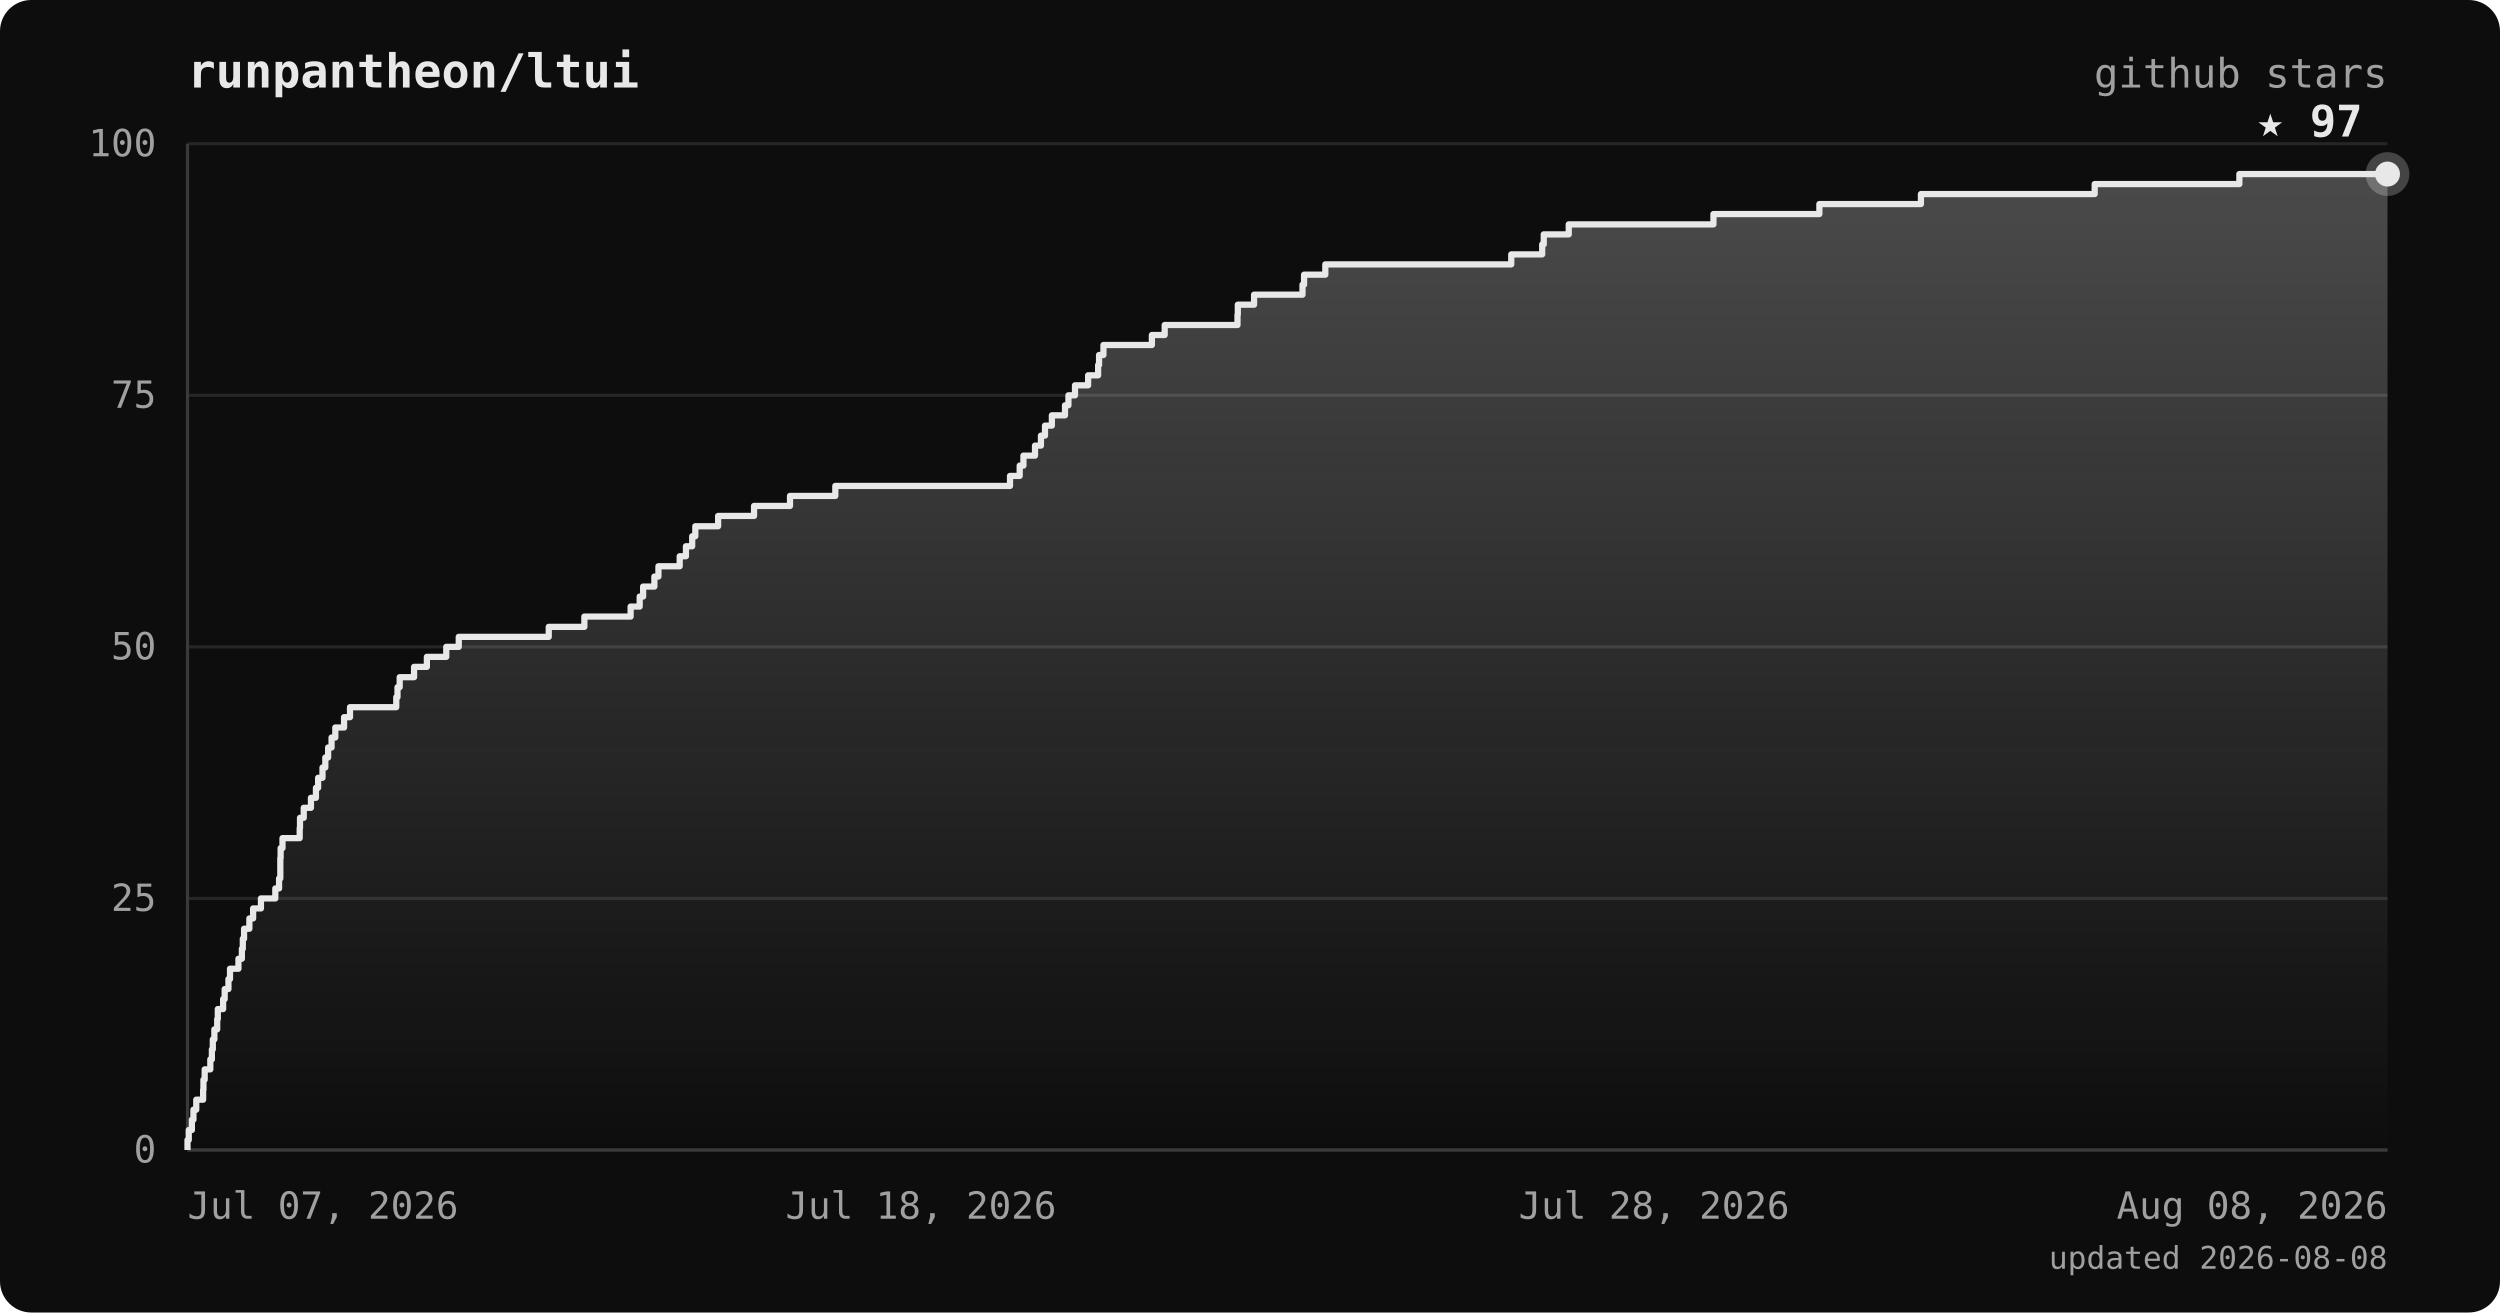
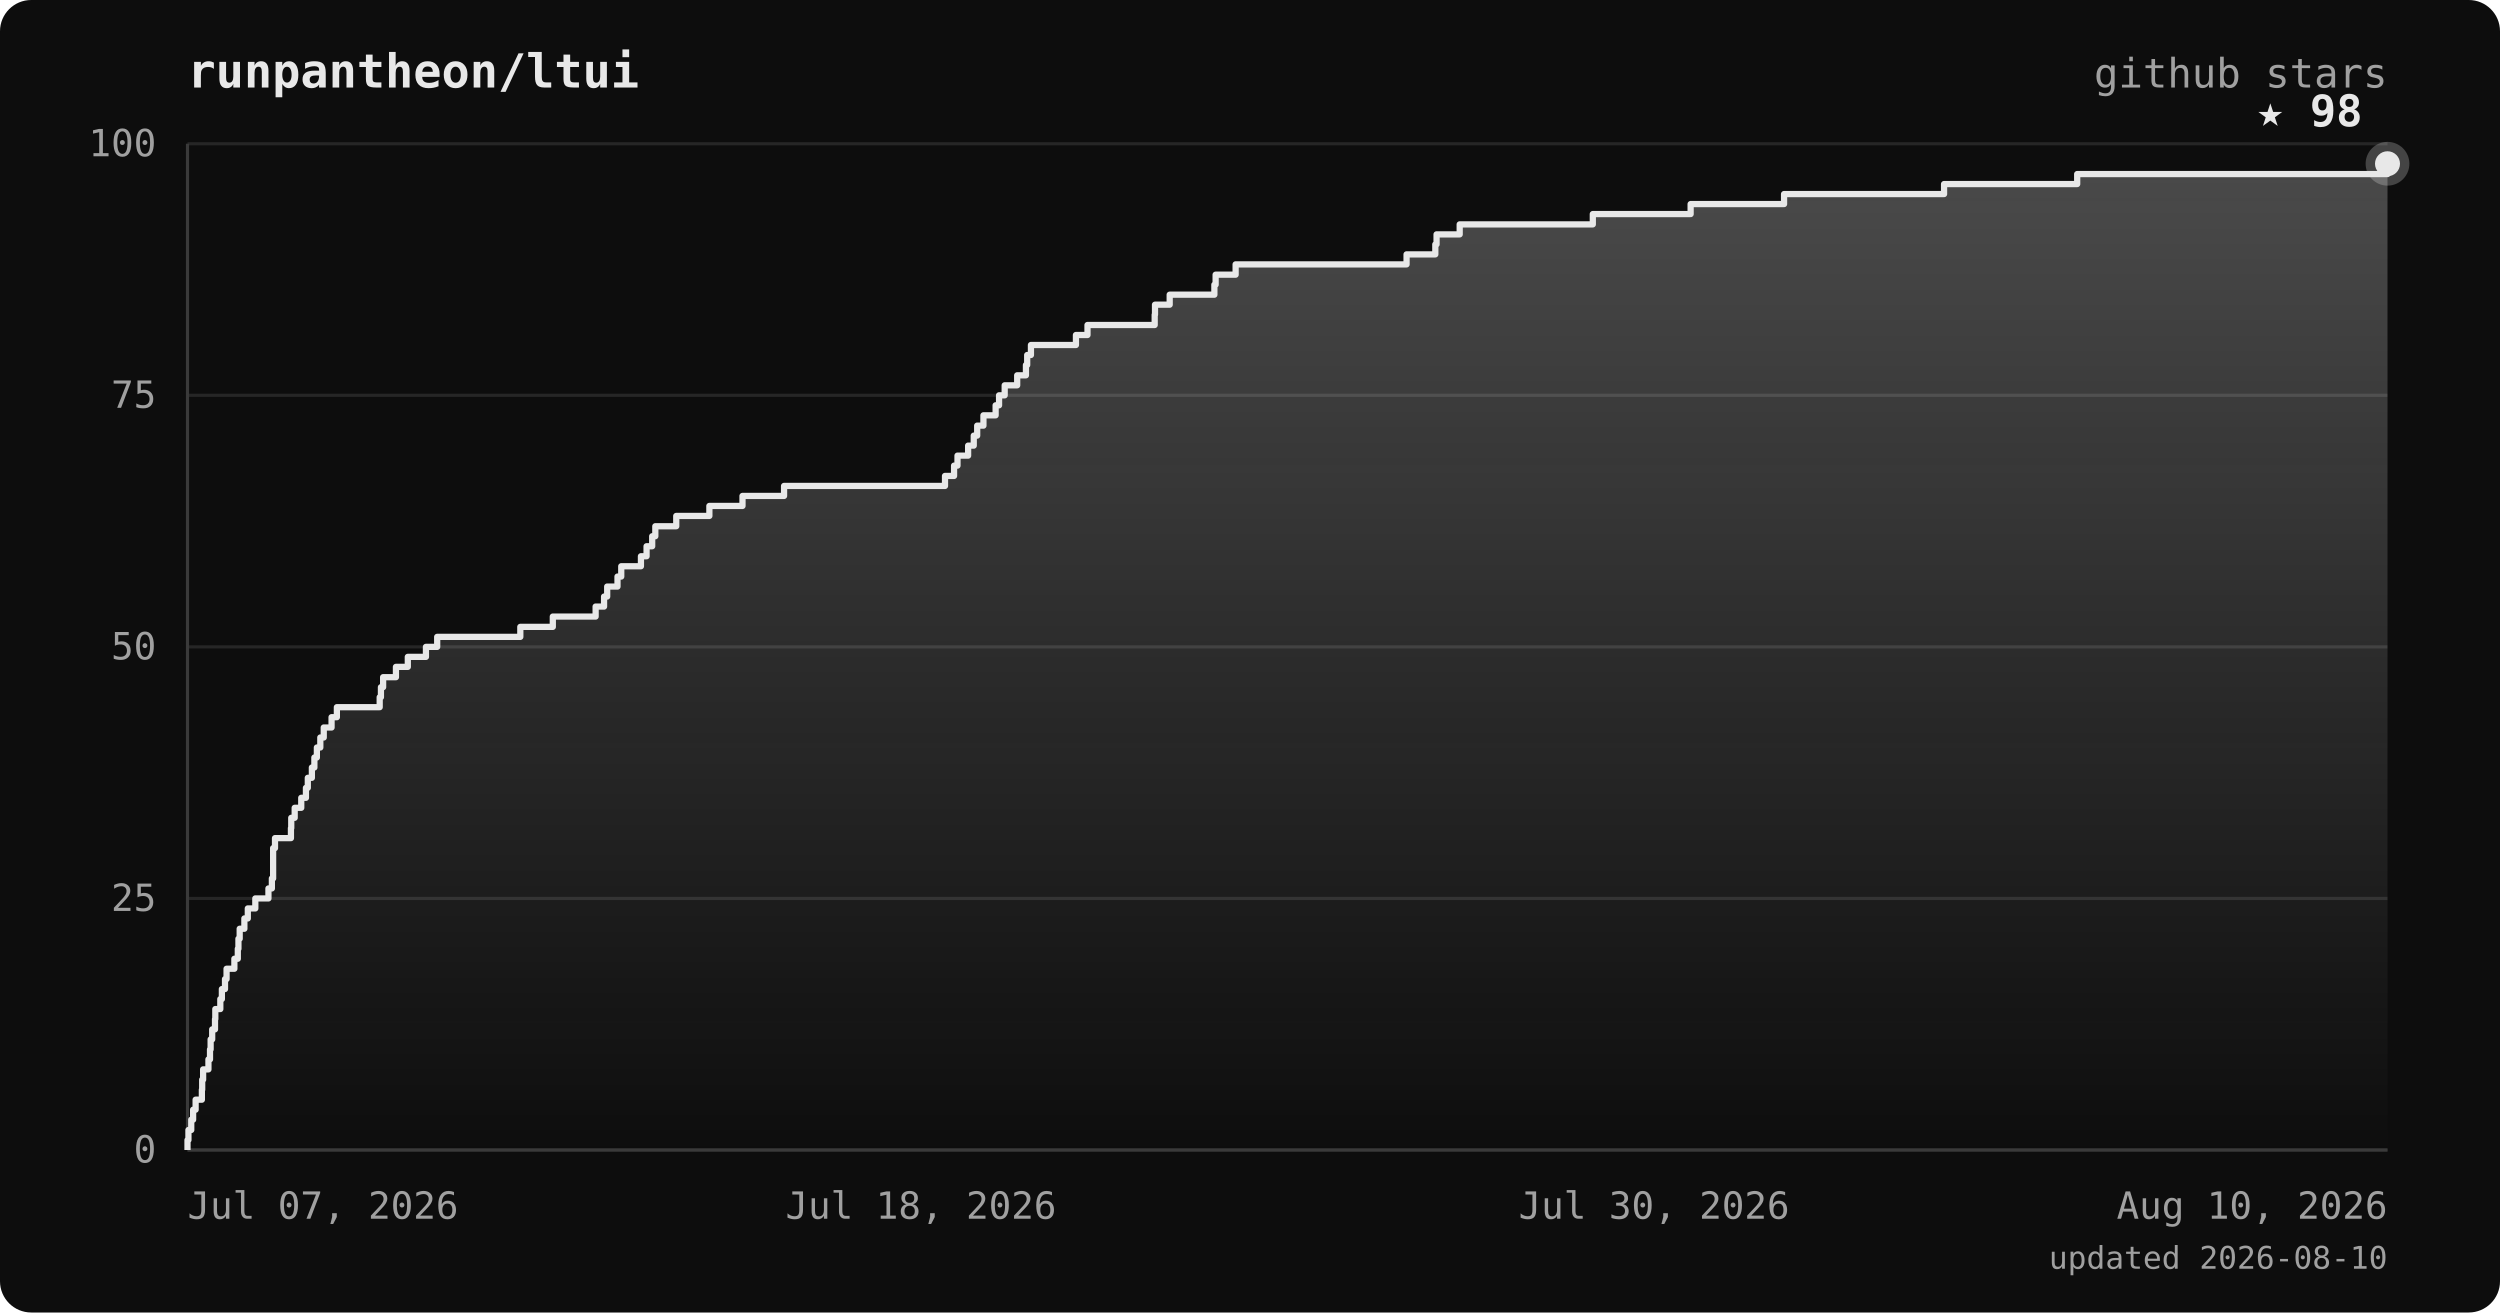
<svg xmlns="http://www.w3.org/2000/svg" viewBox="0 0 800 420" font-family="ui-monospace, 'JetBrains Mono', 'SFMono-Regular', Menlo, monospace">
  <defs>
    <linearGradient id="area" x1="0" y1="0" x2="0" y2="1">
      <stop offset="0%" stop-color="#e8e8e8" stop-opacity="0.28" />
      <stop offset="100%" stop-color="#e8e8e8" stop-opacity="0" />
    </linearGradient>
  </defs>
  <rect width="800" height="420" rx="10" fill="#0d0d0d" />
  <text x="60" y="28" fill="#e8e8e8" font-size="15" font-weight="bold">runpantheon/ltui</text>
  <text x="764" y="28" text-anchor="end" fill="#a0a0a0" font-size="13">github stars</text>
  <line x1="60" y1="368.0" x2="764" y2="368.0" stroke="#262626" stroke-width="1" />
  <line x1="60" y1="287.5" x2="764" y2="287.5" stroke="#262626" stroke-width="1" />
  <line x1="60" y1="207.0" x2="764" y2="207.0" stroke="#262626" stroke-width="1" />
  <line x1="60" y1="126.5" x2="764" y2="126.5" stroke="#262626" stroke-width="1" />
  <line x1="60" y1="46.0" x2="764" y2="46.0" stroke="#262626" stroke-width="1" />
  <line x1="60" y1="46" x2="60" y2="368" stroke="#3a3a3a" stroke-width="1" />
  <line x1="60" y1="368" x2="764" y2="368" stroke="#3a3a3a" stroke-width="1" />
-   <polygon points="60,368.0 60.0,368.0 60.0,368.0 60.0,364.8 60.4,364.8 60.4,361.6 61.4,361.6 61.4,358.3 61.9,358.3 61.9,355.1 62.8,355.1 62.8,351.9 65.0,351.9 65.0,348.7 65.1,348.7 65.1,345.5 65.5,345.5 65.5,342.2 67.3,342.2 67.3,339.0 67.8,339.0 67.8,335.8 68.1,335.8 68.1,332.6 68.6,332.6 68.6,329.4 69.5,329.4 69.5,326.1 69.7,326.1 69.7,322.9 71.4,322.9 71.4,319.7 71.9,319.7 71.9,316.5 73.1,316.5 73.1,313.3 73.6,313.3 73.6,310.0 76.3,310.0 76.3,306.8 77.4,306.8 77.4,303.6 77.7,303.6 77.7,300.4 78.1,300.4 78.1,297.2 79.8,297.2 79.8,293.9 81.0,293.9 81.0,290.7 83.5,290.7 83.5,287.5 88.1,287.5 88.1,284.3 89.3,284.3 89.3,281.1 89.7,281.1 89.7,277.8 89.7,277.8 89.7,274.6 89.8,274.6 89.8,271.4 90.4,271.4 90.4,268.2 95.9,268.2 95.9,265.0 96.0,265.0 96.0,261.7 97.2,261.7 97.2,258.5 99.5,258.5 99.5,255.3 101.1,255.3 101.1,252.1 101.8,252.1 101.8,248.9 103.2,248.9 103.2,245.6 104.1,245.6 104.1,242.4 105.0,242.4 105.0,239.2 106.1,239.2 106.1,236.0 107.3,236.0 107.3,232.8 110.1,232.8 110.1,229.5 112.0,229.5 112.0,226.3 126.8,226.3 126.8,223.1 127.2,223.1 127.2,219.9 127.9,219.9 127.9,216.7 132.5,216.7 132.5,213.4 136.6,213.4 136.6,210.2 142.8,210.2 142.8,207.0 146.8,207.0 146.8,203.8 175.6,203.8 175.6,200.6 187.0,200.6 187.0,197.3 201.8,197.3 201.8,194.1 204.7,194.1 204.7,190.9 205.8,190.9 205.8,187.7 209.4,187.7 209.4,184.5 210.7,184.5 210.7,181.2 217.5,181.2 217.5,178.0 219.5,178.0 219.5,174.8 221.5,174.8 221.5,171.6 222.5,171.6 222.5,168.4 229.8,168.4 229.8,165.1 241.3,165.1 241.3,161.9 252.8,161.9 252.8,158.7 267.3,158.7 267.3,155.5 323.2,155.5 323.2,152.3 326.3,152.3 326.3,149.0 327.5,149.0 327.5,145.8 331.2,145.8 331.2,142.6 333.1,142.6 333.1,139.4 334.4,139.4 334.4,136.2 336.6,136.2 336.6,132.9 340.8,132.9 340.8,129.7 341.9,129.7 341.9,126.5 344.0,126.5 344.0,123.3 348.2,123.3 348.2,120.1 351.4,120.1 351.4,116.8 351.7,116.8 351.7,113.6 353.1,113.6 353.1,110.4 368.6,110.4 368.6,107.2 372.7,107.2 372.7,104.0 396.0,104.0 396.0,100.7 396.1,100.7 396.1,97.5 401.3,97.5 401.3,94.3 416.8,94.3 416.8,91.1 417.3,91.1 417.3,87.9 424.1,87.9 424.1,84.6 483.6,84.6 483.6,81.4 493.5,81.4 493.5,78.2 494.0,78.2 494.0,75.0 502.0,75.0 502.0,71.8 548.3,71.8 548.3,68.5 582.2,68.5 582.2,65.3 614.7,65.3 614.7,62.1 670.3,62.1 670.3,58.9 716.6,58.9 716.6,55.7 764.0,55.7 764.0,368.0" fill="url(#area)" />
-   <polyline points="60.0,368.0 60.0,368.0 60.0,364.8 60.4,364.8 60.4,361.6 61.4,361.6 61.4,358.3 61.9,358.3 61.9,355.1 62.8,355.1 62.8,351.9 65.0,351.9 65.0,348.7 65.1,348.7 65.1,345.5 65.5,345.5 65.5,342.2 67.3,342.2 67.3,339.0 67.8,339.0 67.8,335.8 68.1,335.8 68.1,332.6 68.6,332.6 68.6,329.4 69.5,329.4 69.5,326.1 69.7,326.1 69.7,322.9 71.4,322.9 71.4,319.7 71.9,319.7 71.9,316.5 73.1,316.5 73.1,313.3 73.6,313.3 73.6,310.0 76.3,310.0 76.3,306.8 77.4,306.8 77.4,303.6 77.7,303.6 77.7,300.4 78.1,300.4 78.1,297.2 79.8,297.2 79.8,293.9 81.0,293.9 81.0,290.7 83.5,290.7 83.5,287.5 88.1,287.5 88.1,284.3 89.3,284.3 89.3,281.1 89.7,281.1 89.7,277.8 89.7,277.8 89.7,274.6 89.8,274.6 89.8,271.4 90.4,271.4 90.4,268.2 95.9,268.2 95.9,265.0 96.0,265.0 96.0,261.7 97.2,261.7 97.2,258.5 99.5,258.5 99.5,255.3 101.1,255.3 101.1,252.1 101.8,252.1 101.8,248.9 103.2,248.9 103.2,245.6 104.1,245.6 104.1,242.4 105.0,242.4 105.0,239.2 106.1,239.2 106.1,236.0 107.3,236.0 107.3,232.8 110.1,232.8 110.1,229.5 112.0,229.5 112.0,226.3 126.8,226.3 126.8,223.1 127.2,223.1 127.2,219.9 127.9,219.9 127.9,216.7 132.5,216.7 132.5,213.4 136.6,213.4 136.6,210.2 142.8,210.2 142.8,207.0 146.8,207.0 146.8,203.8 175.6,203.8 175.6,200.6 187.0,200.6 187.0,197.3 201.8,197.3 201.8,194.1 204.7,194.1 204.7,190.9 205.8,190.9 205.8,187.7 209.4,187.7 209.4,184.5 210.7,184.5 210.7,181.2 217.5,181.2 217.5,178.0 219.5,178.0 219.5,174.8 221.5,174.8 221.5,171.6 222.5,171.6 222.5,168.4 229.8,168.4 229.8,165.1 241.3,165.1 241.3,161.9 252.8,161.9 252.8,158.7 267.3,158.7 267.3,155.5 323.2,155.5 323.2,152.3 326.3,152.3 326.3,149.0 327.5,149.0 327.5,145.8 331.2,145.8 331.2,142.6 333.1,142.6 333.1,139.4 334.4,139.4 334.4,136.2 336.6,136.2 336.6,132.9 340.8,132.9 340.8,129.7 341.9,129.7 341.9,126.5 344.0,126.5 344.0,123.3 348.2,123.3 348.2,120.1 351.4,120.1 351.4,116.8 351.7,116.8 351.7,113.6 353.1,113.6 353.1,110.4 368.6,110.4 368.6,107.2 372.7,107.2 372.7,104.0 396.0,104.0 396.0,100.7 396.1,100.7 396.1,97.5 401.3,97.5 401.3,94.3 416.8,94.3 416.8,91.1 417.3,91.1 417.3,87.9 424.1,87.9 424.1,84.6 483.6,84.6 483.6,81.4 493.5,81.4 493.5,78.2 494.0,78.2 494.0,75.0 502.0,75.0 502.0,71.8 548.3,71.8 548.3,68.5 582.2,68.5 582.2,65.3 614.7,65.3 614.7,62.1 670.3,62.1 670.3,58.9 716.6,58.9 716.6,55.7 764.0,55.7" fill="none" stroke="#e8e8e8" stroke-width="2" stroke-linejoin="round" />
-   <circle cx="764.0" cy="55.7" r="7" fill="#e8e8e8" opacity="0.25" />
-   <circle cx="764.0" cy="55.7" r="4" fill="#e8e8e8" />
-   <text x="756.0" y="43.7" text-anchor="end" fill="#e8e8e8" font-size="14" font-weight="bold">★ 97</text>
+   <polygon points="60,368.0 60.0,368.0 60.0,368.0 60.0,364.8 60.3,364.8 60.3,361.6 61.2,361.6 61.2,358.3 61.8,358.3 61.8,355.1 62.6,355.1 62.6,351.9 64.6,351.9 64.6,348.7 64.7,348.7 64.7,345.5 65.0,345.5 65.0,342.2 66.7,342.2 66.7,339.0 67.2,339.0 67.2,335.8 67.4,335.8 67.4,332.6 67.9,332.6 67.9,329.4 68.8,329.4 68.8,326.1 68.9,326.1 68.9,322.9 70.5,322.9 70.5,319.7 71.0,319.7 71.0,316.5 72.0,316.5 72.0,313.3 72.5,313.3 72.5,310.0 75.0,310.0 75.0,306.8 76.1,306.8 76.1,303.6 76.3,303.6 76.3,300.4 76.7,300.4 76.7,297.2 78.2,297.2 78.2,293.9 79.3,293.9 79.3,290.7 81.7,290.7 81.7,287.5 85.9,287.5 85.9,284.3 87.0,284.3 87.0,281.1 87.4,281.1 87.4,277.8 87.4,277.8 87.4,274.6 87.4,274.6 87.4,271.4 88.0,271.4 88.0,268.2 93.1,268.2 93.1,265.0 93.2,265.0 93.2,261.7 94.3,261.7 94.3,258.5 96.4,258.5 96.4,255.3 97.9,255.3 97.9,252.1 98.5,252.1 98.5,248.9 99.8,248.9 99.8,245.6 100.6,245.6 100.6,242.4 101.4,242.4 101.4,239.2 102.5,239.2 102.5,236.0 103.6,236.0 103.6,232.8 106.1,232.8 106.1,229.5 107.8,229.5 107.8,226.3 121.5,226.3 121.5,223.1 121.9,223.1 121.9,219.9 122.6,219.9 122.6,216.7 126.7,216.7 126.7,213.4 130.5,213.4 130.5,210.2 136.3,210.2 136.3,207.0 139.9,207.0 139.9,203.8 166.5,203.8 166.5,200.6 176.9,200.6 176.9,197.3 190.6,197.3 190.6,194.1 193.3,194.1 193.3,190.9 194.3,190.9 194.3,187.7 197.6,187.7 197.6,184.5 198.8,184.5 198.8,181.2 205.1,181.2 205.1,178.0 206.9,178.0 206.9,174.8 208.7,174.8 208.7,171.6 209.7,171.6 209.7,168.4 216.4,168.4 216.4,165.1 227.0,165.1 227.0,161.9 237.6,161.9 237.6,158.7 250.9,158.7 250.9,155.5 302.4,155.5 302.4,152.3 305.3,152.3 305.3,149.0 306.4,149.0 306.4,145.8 309.8,145.8 309.8,142.6 311.6,142.6 311.6,139.4 312.7,139.4 312.7,136.2 314.7,136.2 314.7,132.9 318.6,132.9 318.6,129.7 319.7,129.7 319.7,126.5 321.5,126.5 321.5,123.3 325.5,123.3 325.5,120.1 328.3,120.1 328.3,116.8 328.7,116.8 328.7,113.6 329.9,113.6 329.9,110.4 344.3,110.4 344.3,107.2 348.0,107.2 348.0,104.0 369.5,104.0 369.5,100.7 369.6,100.7 369.6,97.5 374.3,97.5 374.3,94.3 388.6,94.3 388.6,91.1 389.0,91.1 389.0,87.9 395.4,87.9 395.4,84.6 450.1,84.6 450.1,81.4 459.3,81.4 459.3,78.2 459.7,78.2 459.7,75.0 467.1,75.0 467.1,71.8 509.7,71.8 509.7,68.5 541.0,68.5 541.0,65.3 570.9,65.3 570.9,62.1 622.1,62.1 622.1,58.9 664.7,58.9 664.7,55.7 764.0,55.7 764.0,52.4 764.0,52.4 764.0,368.0" fill="url(#area)" />
+   <polyline points="60.0,368.0 60.0,368.0 60.0,364.8 60.3,364.8 60.3,361.6 61.2,361.6 61.2,358.3 61.8,358.3 61.8,355.1 62.6,355.1 62.6,351.9 64.6,351.9 64.6,348.7 64.7,348.7 64.7,345.5 65.0,345.5 65.0,342.2 66.7,342.2 66.7,339.0 67.2,339.0 67.2,335.8 67.4,335.8 67.4,332.6 67.9,332.6 67.9,329.4 68.8,329.4 68.8,326.1 68.9,326.1 68.9,322.9 70.5,322.9 70.5,319.7 71.0,319.7 71.0,316.5 72.0,316.5 72.0,313.3 72.5,313.3 72.5,310.0 75.0,310.0 75.0,306.8 76.1,306.8 76.1,303.6 76.3,303.6 76.3,300.4 76.7,300.4 76.7,297.2 78.2,297.2 78.2,293.9 79.3,293.9 79.3,290.7 81.7,290.7 81.7,287.5 85.9,287.5 85.9,284.3 87.0,284.3 87.0,281.1 87.4,281.1 87.4,277.8 87.4,277.8 87.4,274.6 87.4,274.6 87.4,271.4 88.0,271.4 88.0,268.2 93.1,268.2 93.1,265.0 93.2,265.0 93.2,261.7 94.3,261.7 94.3,258.5 96.4,258.5 96.4,255.3 97.9,255.3 97.9,252.1 98.5,252.1 98.5,248.9 99.8,248.9 99.8,245.6 100.6,245.6 100.6,242.4 101.4,242.4 101.4,239.2 102.5,239.2 102.5,236.0 103.6,236.0 103.6,232.8 106.1,232.8 106.1,229.5 107.8,229.5 107.8,226.3 121.5,226.3 121.5,223.1 121.9,223.1 121.9,219.9 122.6,219.9 122.6,216.7 126.7,216.7 126.7,213.4 130.5,213.4 130.5,210.2 136.3,210.2 136.3,207.0 139.9,207.0 139.9,203.8 166.5,203.8 166.5,200.6 176.9,200.6 176.9,197.3 190.6,197.3 190.6,194.1 193.3,194.1 193.3,190.9 194.3,190.9 194.3,187.7 197.6,187.7 197.6,184.5 198.8,184.5 198.8,181.2 205.1,181.2 205.1,178.0 206.9,178.0 206.9,174.8 208.7,174.8 208.7,171.6 209.7,171.6 209.7,168.4 216.4,168.4 216.4,165.1 227.0,165.1 227.0,161.9 237.6,161.9 237.6,158.7 250.9,158.7 250.9,155.5 302.4,155.5 302.4,152.3 305.3,152.3 305.3,149.0 306.4,149.0 306.4,145.8 309.8,145.8 309.8,142.6 311.6,142.6 311.6,139.4 312.7,139.4 312.7,136.2 314.7,136.2 314.7,132.9 318.6,132.9 318.6,129.7 319.7,129.7 319.7,126.5 321.5,126.5 321.5,123.3 325.5,123.3 325.5,120.1 328.3,120.1 328.3,116.8 328.7,116.8 328.7,113.6 329.9,113.6 329.9,110.4 344.3,110.4 344.3,107.2 348.0,107.2 348.0,104.0 369.5,104.0 369.5,100.7 369.6,100.7 369.6,97.5 374.3,97.5 374.3,94.3 388.6,94.3 388.6,91.1 389.0,91.1 389.0,87.9 395.4,87.9 395.4,84.6 450.1,84.6 450.1,81.4 459.3,81.4 459.3,78.2 459.7,78.2 459.7,75.0 467.1,75.0 467.1,71.8 509.7,71.8 509.7,68.5 541.0,68.5 541.0,65.3 570.9,65.3 570.9,62.1 622.1,62.1 622.1,58.9 664.7,58.9 664.7,55.7 764.0,55.7 764.0,52.4 764.0,52.4" fill="none" stroke="#e8e8e8" stroke-width="2" stroke-linejoin="round" />
+   <circle cx="764.0" cy="52.4" r="7" fill="#e8e8e8" opacity="0.25" />
+   <circle cx="764.0" cy="52.4" r="4" fill="#e8e8e8" />
+   <text x="756.0" y="40.4" text-anchor="end" fill="#e8e8e8" font-size="14" font-weight="bold">★ 98</text>
  <text x="50" y="372.0" text-anchor="end" fill="#a0a0a0" font-size="12">0</text>
  <text x="50" y="291.5" text-anchor="end" fill="#a0a0a0" font-size="12">25</text>
  <text x="50" y="211.0" text-anchor="end" fill="#a0a0a0" font-size="12">50</text>
  <text x="50" y="130.5" text-anchor="end" fill="#a0a0a0" font-size="12">75</text>
  <text x="50" y="50.0" text-anchor="end" fill="#a0a0a0" font-size="12">100</text>
  <text x="60.0" y="390" text-anchor="start" fill="#a0a0a0" font-size="12">Jul 07, 2026</text>
  <text x="294.7" y="390" text-anchor="middle" fill="#a0a0a0" font-size="12">Jul 18, 2026</text>
-   <text x="529.3" y="390" text-anchor="middle" fill="#a0a0a0" font-size="12">Jul 28, 2026</text>
-   <text x="764.0" y="390" text-anchor="end" fill="#a0a0a0" font-size="12">Aug 08, 2026</text>
-   <text x="764" y="406" text-anchor="end" fill="#a0a0a0" font-size="10">updated 2026-08-08</text>
+   <text x="529.3" y="390" text-anchor="middle" fill="#a0a0a0" font-size="12">Jul 30, 2026</text>
+   <text x="764.0" y="390" text-anchor="end" fill="#a0a0a0" font-size="12">Aug 10, 2026</text>
+   <text x="764" y="406" text-anchor="end" fill="#a0a0a0" font-size="10">updated 2026-08-10</text>
</svg>
